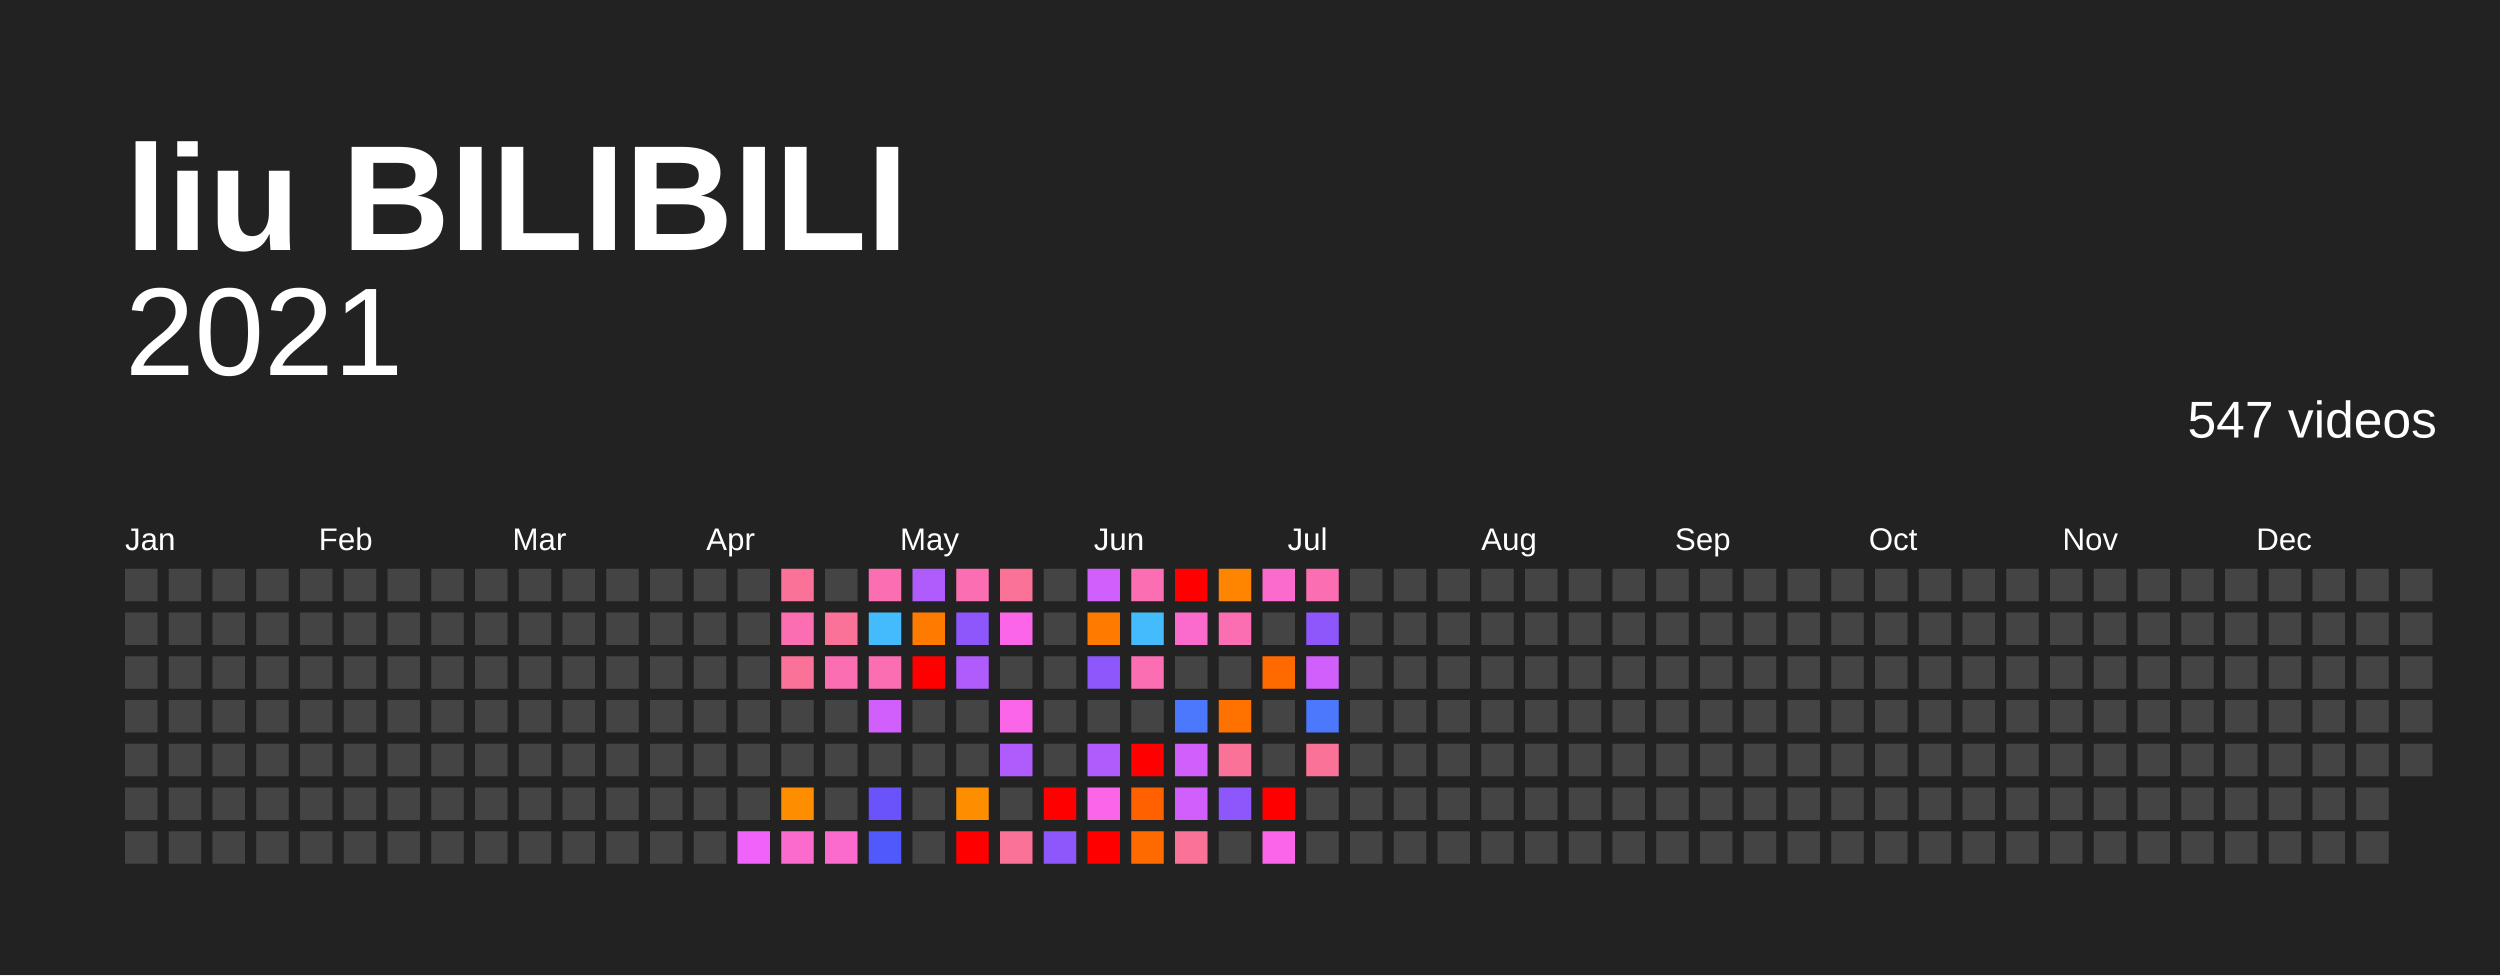
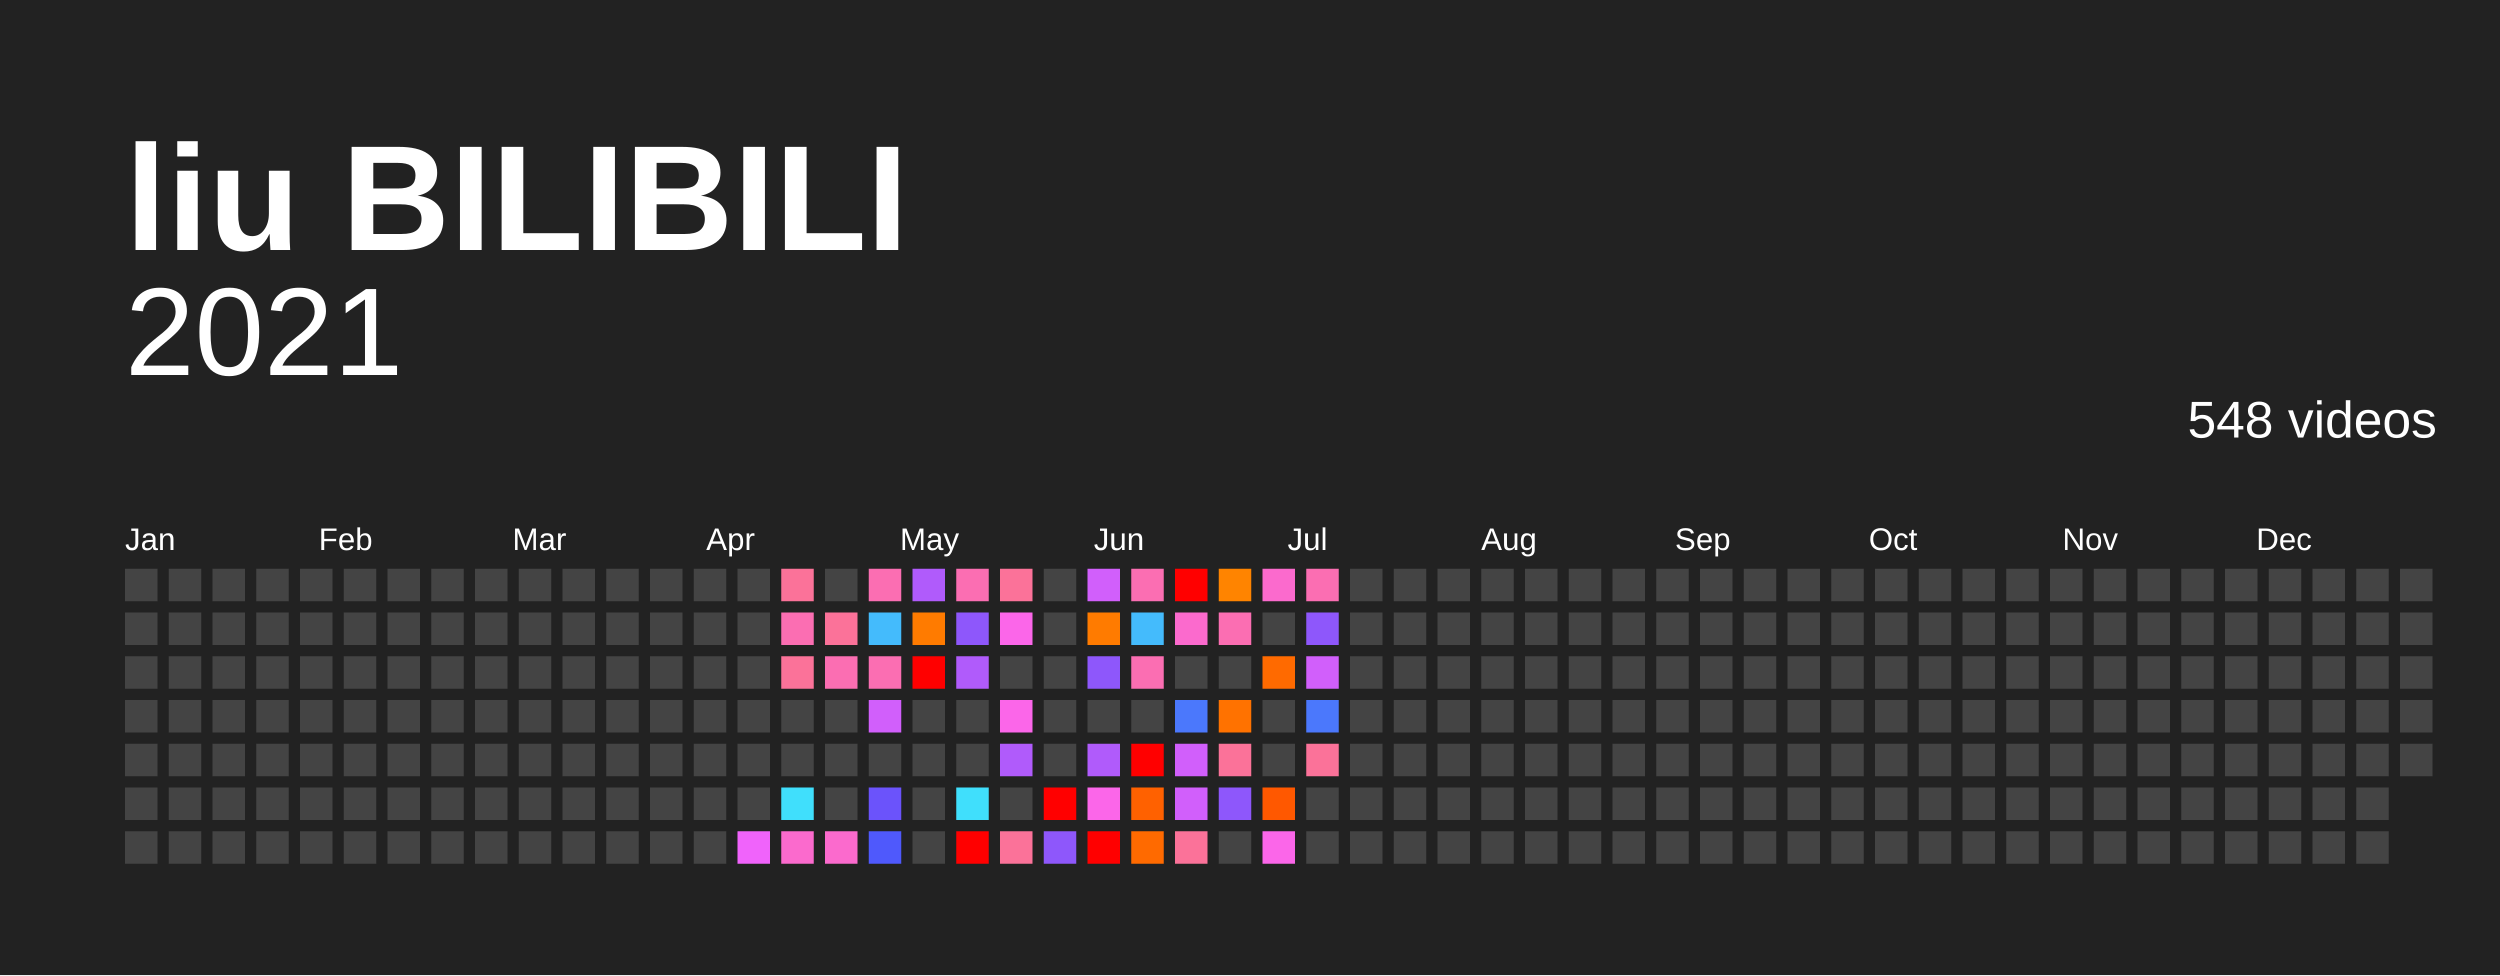
<svg xmlns="http://www.w3.org/2000/svg" baseProfile="full" height="78mm" version="1.1" viewBox="0,0,200,78" width="200mm">
  <defs />
  <rect fill="#222222" height="78" width="200" x="0" y="0" />
  <text fill="#FFFFFF" style="font-size:12px; font-family:Arial; font-weight:bold;" x="10" y="20">liu BILIBILI</text>
  <text alignment-baseline="hanging" fill="#FFFFFF" style="font-size:10.0px; font-family:Arial;" x="10" y="30">2021</text>
-   <text alignment-baseline="hanging" fill="#FFFFFF" style="font-size:4.125px; font-family:Arial;" x="175" y="35">547 videos</text>
+   <text alignment-baseline="hanging" fill="#FFFFFF" style="font-size:4.125px; font-family:Arial;" x="175" y="35">548 videos</text>
  <text fill="#FFFFFF" style="font-size:2.5px; font-family:Arial" x="10.0" y="44">Jan</text>
  <text fill="#FFFFFF" style="font-size:2.5px; font-family:Arial" x="25.5" y="44">Feb</text>
  <text fill="#FFFFFF" style="font-size:2.5px; font-family:Arial" x="41.0" y="44">Mar</text>
  <text fill="#FFFFFF" style="font-size:2.5px; font-family:Arial" x="56.5" y="44">Apr</text>
  <text fill="#FFFFFF" style="font-size:2.5px; font-family:Arial" x="72.0" y="44">May</text>
  <text fill="#FFFFFF" style="font-size:2.5px; font-family:Arial" x="87.5" y="44">Jun</text>
  <text fill="#FFFFFF" style="font-size:2.5px; font-family:Arial" x="103.0" y="44">Jul</text>
  <text fill="#FFFFFF" style="font-size:2.5px; font-family:Arial" x="118.5" y="44">Aug</text>
  <text fill="#FFFFFF" style="font-size:2.5px; font-family:Arial" x="134.0" y="44">Sep</text>
  <text fill="#FFFFFF" style="font-size:2.5px; font-family:Arial" x="149.5" y="44">Oct</text>
  <text fill="#FFFFFF" style="font-size:2.5px; font-family:Arial" x="165.0" y="44">Nov</text>
  <text fill="#FFFFFF" style="font-size:2.5px; font-family:Arial" x="180.5" y="44">Dec</text>
  <rect fill="#444444" height="2.6" width="2.6" x="10.0" y="45.5" />
  <rect fill="#444444" height="2.6" width="2.6" x="10.0" y="49.0" />
  <rect fill="#444444" height="2.6" width="2.6" x="10.0" y="52.5" />
  <rect fill="#444444" height="2.6" width="2.6" x="10.0" y="56.0" />
  <rect fill="#444444" height="2.6" width="2.6" x="10.0" y="59.5" />
  <rect fill="#444444" height="2.6" width="2.6" x="10.0" y="63.0" />
  <rect fill="#444444" height="2.6" width="2.6" x="10.0" y="66.5" />
  <rect fill="#444444" height="2.6" width="2.6" x="13.5" y="45.5" />
  <rect fill="#444444" height="2.6" width="2.6" x="13.5" y="49.0" />
  <rect fill="#444444" height="2.6" width="2.6" x="13.5" y="52.5" />
  <rect fill="#444444" height="2.6" width="2.6" x="13.5" y="56.0" />
  <rect fill="#444444" height="2.6" width="2.6" x="13.5" y="59.5" />
  <rect fill="#444444" height="2.6" width="2.6" x="13.5" y="63.0" />
  <rect fill="#444444" height="2.6" width="2.6" x="13.5" y="66.5" />
  <rect fill="#444444" height="2.6" width="2.6" x="17.0" y="45.5" />
  <rect fill="#444444" height="2.6" width="2.6" x="17.0" y="49.0" />
  <rect fill="#444444" height="2.6" width="2.6" x="17.0" y="52.5" />
  <rect fill="#444444" height="2.6" width="2.6" x="17.0" y="56.0" />
  <rect fill="#444444" height="2.6" width="2.6" x="17.0" y="59.5" />
  <rect fill="#444444" height="2.6" width="2.6" x="17.0" y="63.0" />
  <rect fill="#444444" height="2.6" width="2.6" x="17.0" y="66.5" />
  <rect fill="#444444" height="2.6" width="2.6" x="20.5" y="45.5" />
  <rect fill="#444444" height="2.6" width="2.6" x="20.5" y="49.0" />
  <rect fill="#444444" height="2.6" width="2.6" x="20.5" y="52.5" />
  <rect fill="#444444" height="2.6" width="2.6" x="20.5" y="56.0" />
  <rect fill="#444444" height="2.6" width="2.6" x="20.5" y="59.5" />
  <rect fill="#444444" height="2.6" width="2.6" x="20.5" y="63.0" />
  <rect fill="#444444" height="2.6" width="2.6" x="20.5" y="66.5" />
  <rect fill="#444444" height="2.6" width="2.6" x="24.0" y="45.5" />
  <rect fill="#444444" height="2.6" width="2.6" x="24.0" y="49.0" />
  <rect fill="#444444" height="2.6" width="2.6" x="24.0" y="52.5" />
  <rect fill="#444444" height="2.6" width="2.6" x="24.0" y="56.0" />
  <rect fill="#444444" height="2.6" width="2.6" x="24.0" y="59.5" />
  <rect fill="#444444" height="2.6" width="2.6" x="24.0" y="63.0" />
  <rect fill="#444444" height="2.6" width="2.6" x="24.0" y="66.5" />
  <rect fill="#444444" height="2.6" width="2.6" x="27.5" y="45.5" />
  <rect fill="#444444" height="2.6" width="2.6" x="27.5" y="49.0" />
  <rect fill="#444444" height="2.6" width="2.6" x="27.5" y="52.5" />
  <rect fill="#444444" height="2.6" width="2.6" x="27.5" y="56.0" />
  <rect fill="#444444" height="2.6" width="2.6" x="27.5" y="59.5" />
  <rect fill="#444444" height="2.6" width="2.6" x="27.5" y="63.0" />
  <rect fill="#444444" height="2.6" width="2.6" x="27.5" y="66.5" />
  <rect fill="#444444" height="2.6" width="2.6" x="31.0" y="45.5" />
  <rect fill="#444444" height="2.6" width="2.6" x="31.0" y="49.0" />
  <rect fill="#444444" height="2.6" width="2.6" x="31.0" y="52.5" />
  <rect fill="#444444" height="2.6" width="2.6" x="31.0" y="56.0" />
  <rect fill="#444444" height="2.6" width="2.6" x="31.0" y="59.5" />
  <rect fill="#444444" height="2.6" width="2.6" x="31.0" y="63.0" />
  <rect fill="#444444" height="2.6" width="2.6" x="31.0" y="66.5" />
  <rect fill="#444444" height="2.6" width="2.6" x="34.5" y="45.5" />
  <rect fill="#444444" height="2.6" width="2.6" x="34.5" y="49.0" />
  <rect fill="#444444" height="2.6" width="2.6" x="34.5" y="52.5" />
  <rect fill="#444444" height="2.6" width="2.6" x="34.5" y="56.0" />
  <rect fill="#444444" height="2.6" width="2.6" x="34.5" y="59.5" />
  <rect fill="#444444" height="2.6" width="2.6" x="34.5" y="63.0" />
  <rect fill="#444444" height="2.6" width="2.6" x="34.5" y="66.5" />
  <rect fill="#444444" height="2.6" width="2.6" x="38.0" y="45.5" />
  <rect fill="#444444" height="2.6" width="2.6" x="38.0" y="49.0" />
  <rect fill="#444444" height="2.6" width="2.6" x="38.0" y="52.5" />
  <rect fill="#444444" height="2.6" width="2.6" x="38.0" y="56.0" />
  <rect fill="#444444" height="2.6" width="2.6" x="38.0" y="59.5" />
  <rect fill="#444444" height="2.6" width="2.6" x="38.0" y="63.0" />
  <rect fill="#444444" height="2.6" width="2.6" x="38.0" y="66.5" />
  <rect fill="#444444" height="2.6" width="2.6" x="41.5" y="45.5" />
  <rect fill="#444444" height="2.6" width="2.6" x="41.5" y="49.0" />
  <rect fill="#444444" height="2.6" width="2.6" x="41.5" y="52.5" />
  <rect fill="#444444" height="2.6" width="2.6" x="41.5" y="56.0" />
  <rect fill="#444444" height="2.6" width="2.6" x="41.5" y="59.5" />
  <rect fill="#444444" height="2.6" width="2.6" x="41.5" y="63.0" />
  <rect fill="#444444" height="2.6" width="2.6" x="41.5" y="66.5" />
  <rect fill="#444444" height="2.6" width="2.6" x="45.0" y="45.5" />
  <rect fill="#444444" height="2.6" width="2.6" x="45.0" y="49.0" />
  <rect fill="#444444" height="2.6" width="2.6" x="45.0" y="52.5" />
  <rect fill="#444444" height="2.6" width="2.6" x="45.0" y="56.0" />
  <rect fill="#444444" height="2.6" width="2.6" x="45.0" y="59.5" />
  <rect fill="#444444" height="2.6" width="2.6" x="45.0" y="63.0" />
  <rect fill="#444444" height="2.6" width="2.6" x="45.0" y="66.5" />
  <rect fill="#444444" height="2.6" width="2.6" x="48.5" y="45.5" />
  <rect fill="#444444" height="2.6" width="2.6" x="48.5" y="49.0" />
  <rect fill="#444444" height="2.6" width="2.6" x="48.5" y="52.5" />
  <rect fill="#444444" height="2.6" width="2.6" x="48.5" y="56.0" />
  <rect fill="#444444" height="2.6" width="2.6" x="48.5" y="59.5" />
  <rect fill="#444444" height="2.6" width="2.6" x="48.5" y="63.0" />
  <rect fill="#444444" height="2.6" width="2.6" x="48.5" y="66.5" />
  <rect fill="#444444" height="2.6" width="2.6" x="52.0" y="45.5" />
  <rect fill="#444444" height="2.6" width="2.6" x="52.0" y="49.0" />
  <rect fill="#444444" height="2.6" width="2.6" x="52.0" y="52.5" />
  <rect fill="#444444" height="2.6" width="2.6" x="52.0" y="56.0" />
  <rect fill="#444444" height="2.6" width="2.6" x="52.0" y="59.5" />
  <rect fill="#444444" height="2.6" width="2.6" x="52.0" y="63.0" />
  <rect fill="#444444" height="2.6" width="2.6" x="52.0" y="66.5" />
  <rect fill="#444444" height="2.6" width="2.6" x="55.5" y="45.5" />
  <rect fill="#444444" height="2.6" width="2.6" x="55.5" y="49.0" />
  <rect fill="#444444" height="2.6" width="2.6" x="55.5" y="52.5" />
  <rect fill="#444444" height="2.6" width="2.6" x="55.5" y="56.0" />
  <rect fill="#444444" height="2.6" width="2.6" x="55.5" y="59.5" />
  <rect fill="#444444" height="2.6" width="2.6" x="55.5" y="63.0" />
  <rect fill="#444444" height="2.6" width="2.6" x="55.5" y="66.5" />
  <rect fill="#444444" height="2.6" width="2.6" x="59.0" y="45.5" />
  <rect fill="#444444" height="2.6" width="2.6" x="59.0" y="49.0" />
  <rect fill="#444444" height="2.6" width="2.6" x="59.0" y="52.5" />
  <rect fill="#444444" height="2.6" width="2.6" x="59.0" y="56.0" />
  <rect fill="#444444" height="2.6" width="2.6" x="59.0" y="59.5" />
  <rect fill="#444444" height="2.6" width="2.6" x="59.0" y="63.0" />
  <rect fill="#f063fb" height="2.6" width="2.6" x="59.0" y="66.5" />
  <rect fill="#fb7299" height="2.6" width="2.6" x="62.5" y="45.5" />
  <rect fill="#fb6eb2" height="2.6" width="2.6" x="62.5" y="49.0" />
  <rect fill="#fb7299" height="2.6" width="2.6" x="62.5" y="52.5" />
  <rect fill="#444444" height="2.6" width="2.6" x="62.5" y="56.0" />
  <rect fill="#444444" height="2.6" width="2.6" x="62.5" y="59.5" />
-   <rect fill="#ff8d00" height="2.6" width="2.6" x="62.5" y="63.0" />
+   <rect fill="#40dffc" height="2.6" width="2.6" x="62.5" y="63.0" />
  <rect fill="#fb6acd" height="2.6" width="2.6" x="62.5" y="66.5" />
  <rect fill="#444444" height="2.6" width="2.6" x="66.0" y="45.5" />
  <rect fill="#fb7299" height="2.6" width="2.6" x="66.0" y="49.0" />
  <rect fill="#fb6eb2" height="2.6" width="2.6" x="66.0" y="52.5" />
  <rect fill="#444444" height="2.6" width="2.6" x="66.0" y="56.0" />
  <rect fill="#444444" height="2.6" width="2.6" x="66.0" y="59.5" />
  <rect fill="#444444" height="2.6" width="2.6" x="66.0" y="63.0" />
  <rect fill="#fb6acd" height="2.6" width="2.6" x="66.0" y="66.5" />
  <rect fill="#fb6eb2" height="2.6" width="2.6" x="69.5" y="45.5" />
  <rect fill="#44bbfc" height="2.6" width="2.6" x="69.5" y="49.0" />
  <rect fill="#fb6eb2" height="2.6" width="2.6" x="69.5" y="52.5" />
  <rect fill="#d15ffb" height="2.6" width="2.6" x="69.5" y="56.0" />
  <rect fill="#444444" height="2.6" width="2.6" x="69.5" y="59.5" />
  <rect fill="#6b53fb" height="2.6" width="2.6" x="69.5" y="63.0" />
  <rect fill="#4f59fc" height="2.6" width="2.6" x="69.5" y="66.5" />
  <rect fill="#b05bfb" height="2.6" width="2.6" x="73.0" y="45.5" />
  <rect fill="#ff7b00" height="2.6" width="2.6" x="73.0" y="49.0" />
  <rect fill="red" height="2.6" width="2.6" x="73.0" y="52.5" />
  <rect fill="#444444" height="2.6" width="2.6" x="73.0" y="56.0" />
  <rect fill="#444444" height="2.6" width="2.6" x="73.0" y="59.5" />
  <rect fill="#444444" height="2.6" width="2.6" x="73.0" y="63.0" />
  <rect fill="#444444" height="2.6" width="2.6" x="73.0" y="66.5" />
  <rect fill="#fb6eb2" height="2.6" width="2.6" x="76.5" y="45.5" />
  <rect fill="#8e57fb" height="2.6" width="2.6" x="76.5" y="49.0" />
  <rect fill="#b05bfb" height="2.6" width="2.6" x="76.5" y="52.5" />
  <rect fill="#444444" height="2.6" width="2.6" x="76.5" y="56.0" />
  <rect fill="#444444" height="2.6" width="2.6" x="76.5" y="59.5" />
-   <rect fill="#ff8d00" height="2.6" width="2.6" x="76.5" y="63.0" />
+   <rect fill="#40dffc" height="2.6" width="2.6" x="76.5" y="63.0" />
  <rect fill="red" height="2.6" width="2.6" x="76.5" y="66.5" />
  <rect fill="#fb7299" height="2.6" width="2.6" x="80.0" y="45.5" />
  <rect fill="#fb66e9" height="2.6" width="2.6" x="80.0" y="49.0" />
  <rect fill="#444444" height="2.6" width="2.6" x="80.0" y="52.5" />
  <rect fill="#fb66e9" height="2.6" width="2.6" x="80.0" y="56.0" />
  <rect fill="#b05bfb" height="2.6" width="2.6" x="80.0" y="59.5" />
  <rect fill="#444444" height="2.6" width="2.6" x="80.0" y="63.0" />
  <rect fill="#fb7299" height="2.6" width="2.6" x="80.0" y="66.5" />
  <rect fill="#444444" height="2.6" width="2.6" x="83.5" y="45.5" />
  <rect fill="#444444" height="2.6" width="2.6" x="83.5" y="49.0" />
  <rect fill="#444444" height="2.6" width="2.6" x="83.5" y="52.5" />
  <rect fill="#444444" height="2.6" width="2.6" x="83.5" y="56.0" />
  <rect fill="#444444" height="2.6" width="2.6" x="83.5" y="59.5" />
  <rect fill="red" height="2.6" width="2.6" x="83.5" y="63.0" />
  <rect fill="#8e57fb" height="2.6" width="2.6" x="83.5" y="66.5" />
  <rect fill="#d15ffb" height="2.6" width="2.6" x="87.0" y="45.5" />
  <rect fill="#ff7b00" height="2.6" width="2.6" x="87.0" y="49.0" />
  <rect fill="#8e57fb" height="2.6" width="2.6" x="87.0" y="52.5" />
  <rect fill="#444444" height="2.6" width="2.6" x="87.0" y="56.0" />
  <rect fill="#b05bfb" height="2.6" width="2.6" x="87.0" y="59.5" />
  <rect fill="#fb66e9" height="2.6" width="2.6" x="87.0" y="63.0" />
  <rect fill="red" height="2.6" width="2.6" x="87.0" y="66.5" />
  <rect fill="#fb6eb2" height="2.6" width="2.6" x="90.5" y="45.5" />
  <rect fill="#44bbfc" height="2.6" width="2.6" x="90.5" y="49.0" />
  <rect fill="#fb6eb2" height="2.6" width="2.6" x="90.5" y="52.5" />
  <rect fill="#444444" height="2.6" width="2.6" x="90.5" y="56.0" />
  <rect fill="red" height="2.6" width="2.6" x="90.5" y="59.5" />
  <rect fill="#ff6100" height="2.6" width="2.6" x="90.5" y="63.0" />
  <rect fill="#ff6a00" height="2.6" width="2.6" x="90.5" y="66.5" />
  <rect fill="red" height="2.6" width="2.6" x="94.0" y="45.5" />
  <rect fill="#fb6acd" height="2.6" width="2.6" x="94.0" y="49.0" />
  <rect fill="#444444" height="2.6" width="2.6" x="94.0" y="52.5" />
  <rect fill="#4b78fc" height="2.6" width="2.6" x="94.0" y="56.0" />
  <rect fill="#d15ffb" height="2.6" width="2.6" x="94.0" y="59.5" />
  <rect fill="#d15ffb" height="2.6" width="2.6" x="94.0" y="63.0" />
  <rect fill="#fb7299" height="2.6" width="2.6" x="94.0" y="66.5" />
  <rect fill="#ff8400" height="2.6" width="2.6" x="97.5" y="45.5" />
  <rect fill="#fb6eb2" height="2.6" width="2.6" x="97.5" y="49.0" />
  <rect fill="#444444" height="2.6" width="2.6" x="97.5" y="52.5" />
  <rect fill="#ff7200" height="2.6" width="2.6" x="97.5" y="56.0" />
  <rect fill="#fb7299" height="2.6" width="2.6" x="97.5" y="59.5" />
  <rect fill="#8e57fb" height="2.6" width="2.6" x="97.5" y="63.0" />
  <rect fill="#444444" height="2.6" width="2.6" x="97.5" y="66.5" />
  <rect fill="#fb6acd" height="2.6" width="2.6" x="101.0" y="45.5" />
  <rect fill="#444444" height="2.6" width="2.6" x="101.0" y="49.0" />
  <rect fill="#ff6a00" height="2.6" width="2.6" x="101.0" y="52.5" />
  <rect fill="#444444" height="2.6" width="2.6" x="101.0" y="56.0" />
  <rect fill="#444444" height="2.6" width="2.6" x="101.0" y="59.5" />
-   <rect fill="red" height="2.6" width="2.6" x="101.0" y="63.0" />
+   <rect fill="#ff5800" height="2.6" width="2.6" x="101.0" y="63.0" />
  <rect fill="#fb66e9" height="2.6" width="2.6" x="101.0" y="66.5" />
  <rect fill="#fb6eb2" height="2.6" width="2.6" x="104.5" y="45.5" />
  <rect fill="#8e57fb" height="2.6" width="2.6" x="104.5" y="49.0" />
  <rect fill="#d15ffb" height="2.6" width="2.6" x="104.5" y="52.5" />
  <rect fill="#4b78fc" height="2.6" width="2.6" x="104.5" y="56.0" />
  <rect fill="#fb7299" height="2.6" width="2.6" x="104.5" y="59.5" />
  <rect fill="#444444" height="2.6" width="2.6" x="104.5" y="63.0" />
  <rect fill="#444444" height="2.6" width="2.6" x="104.5" y="66.5" />
  <rect fill="#444444" height="2.6" width="2.6" x="108.0" y="45.5" />
  <rect fill="#444444" height="2.6" width="2.6" x="108.0" y="49.0" />
  <rect fill="#444444" height="2.6" width="2.6" x="108.0" y="52.5" />
  <rect fill="#444444" height="2.6" width="2.6" x="108.0" y="56.0" />
  <rect fill="#444444" height="2.6" width="2.6" x="108.0" y="59.5" />
  <rect fill="#444444" height="2.6" width="2.6" x="108.0" y="63.0" />
  <rect fill="#444444" height="2.6" width="2.6" x="108.0" y="66.5" />
  <rect fill="#444444" height="2.6" width="2.6" x="111.5" y="45.5" />
  <rect fill="#444444" height="2.6" width="2.6" x="111.5" y="49.0" />
  <rect fill="#444444" height="2.6" width="2.6" x="111.5" y="52.5" />
  <rect fill="#444444" height="2.6" width="2.6" x="111.5" y="56.0" />
  <rect fill="#444444" height="2.6" width="2.6" x="111.5" y="59.5" />
  <rect fill="#444444" height="2.6" width="2.6" x="111.5" y="63.0" />
  <rect fill="#444444" height="2.6" width="2.6" x="111.5" y="66.5" />
  <rect fill="#444444" height="2.6" width="2.6" x="115.0" y="45.5" />
  <rect fill="#444444" height="2.6" width="2.6" x="115.0" y="49.0" />
  <rect fill="#444444" height="2.6" width="2.6" x="115.0" y="52.5" />
  <rect fill="#444444" height="2.6" width="2.6" x="115.0" y="56.0" />
  <rect fill="#444444" height="2.6" width="2.6" x="115.0" y="59.5" />
  <rect fill="#444444" height="2.6" width="2.6" x="115.0" y="63.0" />
  <rect fill="#444444" height="2.6" width="2.6" x="115.0" y="66.5" />
  <rect fill="#444444" height="2.6" width="2.6" x="118.5" y="45.5" />
  <rect fill="#444444" height="2.6" width="2.6" x="118.5" y="49.0" />
  <rect fill="#444444" height="2.6" width="2.6" x="118.5" y="52.5" />
  <rect fill="#444444" height="2.6" width="2.6" x="118.5" y="56.0" />
  <rect fill="#444444" height="2.6" width="2.6" x="118.5" y="59.5" />
  <rect fill="#444444" height="2.6" width="2.6" x="118.5" y="63.0" />
  <rect fill="#444444" height="2.6" width="2.6" x="118.5" y="66.5" />
  <rect fill="#444444" height="2.6" width="2.6" x="122.0" y="45.5" />
  <rect fill="#444444" height="2.6" width="2.6" x="122.0" y="49.0" />
  <rect fill="#444444" height="2.6" width="2.6" x="122.0" y="52.5" />
  <rect fill="#444444" height="2.6" width="2.6" x="122.0" y="56.0" />
  <rect fill="#444444" height="2.6" width="2.6" x="122.0" y="59.5" />
  <rect fill="#444444" height="2.6" width="2.6" x="122.0" y="63.0" />
  <rect fill="#444444" height="2.6" width="2.6" x="122.0" y="66.5" />
  <rect fill="#444444" height="2.6" width="2.6" x="125.5" y="45.5" />
  <rect fill="#444444" height="2.6" width="2.6" x="125.5" y="49.0" />
  <rect fill="#444444" height="2.6" width="2.6" x="125.5" y="52.5" />
  <rect fill="#444444" height="2.6" width="2.6" x="125.5" y="56.0" />
  <rect fill="#444444" height="2.6" width="2.6" x="125.5" y="59.5" />
  <rect fill="#444444" height="2.6" width="2.6" x="125.5" y="63.0" />
  <rect fill="#444444" height="2.6" width="2.6" x="125.5" y="66.5" />
  <rect fill="#444444" height="2.6" width="2.6" x="129.0" y="45.5" />
  <rect fill="#444444" height="2.6" width="2.6" x="129.0" y="49.0" />
  <rect fill="#444444" height="2.6" width="2.6" x="129.0" y="52.5" />
  <rect fill="#444444" height="2.6" width="2.6" x="129.0" y="56.0" />
  <rect fill="#444444" height="2.6" width="2.6" x="129.0" y="59.5" />
  <rect fill="#444444" height="2.6" width="2.6" x="129.0" y="63.0" />
  <rect fill="#444444" height="2.6" width="2.6" x="129.0" y="66.5" />
  <rect fill="#444444" height="2.6" width="2.6" x="132.5" y="45.5" />
  <rect fill="#444444" height="2.6" width="2.6" x="132.5" y="49.0" />
  <rect fill="#444444" height="2.6" width="2.6" x="132.5" y="52.5" />
  <rect fill="#444444" height="2.6" width="2.6" x="132.5" y="56.0" />
  <rect fill="#444444" height="2.6" width="2.6" x="132.5" y="59.5" />
  <rect fill="#444444" height="2.6" width="2.6" x="132.5" y="63.0" />
  <rect fill="#444444" height="2.6" width="2.6" x="132.5" y="66.5" />
  <rect fill="#444444" height="2.6" width="2.6" x="136.0" y="45.5" />
  <rect fill="#444444" height="2.6" width="2.6" x="136.0" y="49.0" />
  <rect fill="#444444" height="2.6" width="2.6" x="136.0" y="52.5" />
  <rect fill="#444444" height="2.6" width="2.6" x="136.0" y="56.0" />
  <rect fill="#444444" height="2.6" width="2.6" x="136.0" y="59.5" />
  <rect fill="#444444" height="2.6" width="2.6" x="136.0" y="63.0" />
  <rect fill="#444444" height="2.6" width="2.6" x="136.0" y="66.5" />
  <rect fill="#444444" height="2.6" width="2.6" x="139.5" y="45.5" />
  <rect fill="#444444" height="2.6" width="2.6" x="139.5" y="49.0" />
  <rect fill="#444444" height="2.6" width="2.6" x="139.5" y="52.5" />
  <rect fill="#444444" height="2.6" width="2.6" x="139.5" y="56.0" />
  <rect fill="#444444" height="2.6" width="2.6" x="139.5" y="59.5" />
  <rect fill="#444444" height="2.6" width="2.6" x="139.5" y="63.0" />
  <rect fill="#444444" height="2.6" width="2.6" x="139.5" y="66.5" />
  <rect fill="#444444" height="2.6" width="2.6" x="143.0" y="45.5" />
  <rect fill="#444444" height="2.6" width="2.6" x="143.0" y="49.0" />
  <rect fill="#444444" height="2.6" width="2.6" x="143.0" y="52.5" />
  <rect fill="#444444" height="2.6" width="2.6" x="143.0" y="56.0" />
  <rect fill="#444444" height="2.6" width="2.6" x="143.0" y="59.5" />
  <rect fill="#444444" height="2.6" width="2.6" x="143.0" y="63.0" />
  <rect fill="#444444" height="2.6" width="2.6" x="143.0" y="66.5" />
  <rect fill="#444444" height="2.6" width="2.6" x="146.5" y="45.5" />
  <rect fill="#444444" height="2.6" width="2.6" x="146.5" y="49.0" />
  <rect fill="#444444" height="2.6" width="2.6" x="146.5" y="52.5" />
  <rect fill="#444444" height="2.6" width="2.6" x="146.5" y="56.0" />
  <rect fill="#444444" height="2.6" width="2.6" x="146.5" y="59.5" />
  <rect fill="#444444" height="2.6" width="2.6" x="146.5" y="63.0" />
  <rect fill="#444444" height="2.6" width="2.6" x="146.5" y="66.5" />
  <rect fill="#444444" height="2.6" width="2.6" x="150.0" y="45.5" />
  <rect fill="#444444" height="2.6" width="2.6" x="150.0" y="49.0" />
  <rect fill="#444444" height="2.6" width="2.6" x="150.0" y="52.5" />
  <rect fill="#444444" height="2.6" width="2.6" x="150.0" y="56.0" />
  <rect fill="#444444" height="2.6" width="2.6" x="150.0" y="59.5" />
  <rect fill="#444444" height="2.6" width="2.6" x="150.0" y="63.0" />
  <rect fill="#444444" height="2.6" width="2.6" x="150.0" y="66.5" />
  <rect fill="#444444" height="2.6" width="2.6" x="153.5" y="45.5" />
  <rect fill="#444444" height="2.6" width="2.6" x="153.5" y="49.0" />
  <rect fill="#444444" height="2.6" width="2.6" x="153.5" y="52.5" />
  <rect fill="#444444" height="2.6" width="2.6" x="153.5" y="56.0" />
  <rect fill="#444444" height="2.6" width="2.6" x="153.5" y="59.5" />
  <rect fill="#444444" height="2.6" width="2.6" x="153.5" y="63.0" />
  <rect fill="#444444" height="2.6" width="2.6" x="153.5" y="66.5" />
  <rect fill="#444444" height="2.6" width="2.6" x="157.0" y="45.5" />
  <rect fill="#444444" height="2.6" width="2.6" x="157.0" y="49.0" />
  <rect fill="#444444" height="2.6" width="2.6" x="157.0" y="52.5" />
  <rect fill="#444444" height="2.6" width="2.6" x="157.0" y="56.0" />
  <rect fill="#444444" height="2.6" width="2.6" x="157.0" y="59.5" />
  <rect fill="#444444" height="2.6" width="2.6" x="157.0" y="63.0" />
  <rect fill="#444444" height="2.6" width="2.6" x="157.0" y="66.5" />
  <rect fill="#444444" height="2.6" width="2.6" x="160.5" y="45.5" />
  <rect fill="#444444" height="2.6" width="2.6" x="160.5" y="49.0" />
  <rect fill="#444444" height="2.6" width="2.6" x="160.5" y="52.5" />
  <rect fill="#444444" height="2.6" width="2.6" x="160.5" y="56.0" />
  <rect fill="#444444" height="2.6" width="2.6" x="160.5" y="59.5" />
  <rect fill="#444444" height="2.6" width="2.6" x="160.5" y="63.0" />
  <rect fill="#444444" height="2.6" width="2.6" x="160.5" y="66.5" />
  <rect fill="#444444" height="2.6" width="2.6" x="164.0" y="45.5" />
  <rect fill="#444444" height="2.6" width="2.6" x="164.0" y="49.0" />
  <rect fill="#444444" height="2.6" width="2.6" x="164.0" y="52.5" />
  <rect fill="#444444" height="2.6" width="2.6" x="164.0" y="56.0" />
  <rect fill="#444444" height="2.6" width="2.6" x="164.0" y="59.5" />
  <rect fill="#444444" height="2.6" width="2.6" x="164.0" y="63.0" />
  <rect fill="#444444" height="2.6" width="2.6" x="164.0" y="66.5" />
  <rect fill="#444444" height="2.6" width="2.6" x="167.5" y="45.5" />
  <rect fill="#444444" height="2.6" width="2.6" x="167.5" y="49.0" />
  <rect fill="#444444" height="2.6" width="2.6" x="167.5" y="52.5" />
  <rect fill="#444444" height="2.6" width="2.6" x="167.5" y="56.0" />
  <rect fill="#444444" height="2.6" width="2.6" x="167.5" y="59.5" />
  <rect fill="#444444" height="2.6" width="2.6" x="167.5" y="63.0" />
  <rect fill="#444444" height="2.6" width="2.6" x="167.5" y="66.5" />
  <rect fill="#444444" height="2.6" width="2.6" x="171.0" y="45.5" />
  <rect fill="#444444" height="2.6" width="2.6" x="171.0" y="49.0" />
  <rect fill="#444444" height="2.6" width="2.6" x="171.0" y="52.5" />
  <rect fill="#444444" height="2.6" width="2.6" x="171.0" y="56.0" />
  <rect fill="#444444" height="2.6" width="2.6" x="171.0" y="59.5" />
  <rect fill="#444444" height="2.6" width="2.6" x="171.0" y="63.0" />
  <rect fill="#444444" height="2.6" width="2.6" x="171.0" y="66.5" />
  <rect fill="#444444" height="2.6" width="2.6" x="174.5" y="45.5" />
  <rect fill="#444444" height="2.6" width="2.6" x="174.5" y="49.0" />
  <rect fill="#444444" height="2.6" width="2.6" x="174.5" y="52.5" />
  <rect fill="#444444" height="2.6" width="2.6" x="174.5" y="56.0" />
  <rect fill="#444444" height="2.6" width="2.6" x="174.5" y="59.5" />
  <rect fill="#444444" height="2.6" width="2.6" x="174.5" y="63.0" />
  <rect fill="#444444" height="2.6" width="2.6" x="174.5" y="66.5" />
  <rect fill="#444444" height="2.6" width="2.6" x="178.0" y="45.5" />
  <rect fill="#444444" height="2.6" width="2.6" x="178.0" y="49.0" />
  <rect fill="#444444" height="2.6" width="2.6" x="178.0" y="52.5" />
  <rect fill="#444444" height="2.6" width="2.6" x="178.0" y="56.0" />
  <rect fill="#444444" height="2.6" width="2.6" x="178.0" y="59.5" />
  <rect fill="#444444" height="2.6" width="2.6" x="178.0" y="63.0" />
  <rect fill="#444444" height="2.6" width="2.6" x="178.0" y="66.5" />
  <rect fill="#444444" height="2.6" width="2.6" x="181.5" y="45.5" />
  <rect fill="#444444" height="2.6" width="2.6" x="181.5" y="49.0" />
  <rect fill="#444444" height="2.6" width="2.6" x="181.5" y="52.5" />
  <rect fill="#444444" height="2.6" width="2.6" x="181.5" y="56.0" />
  <rect fill="#444444" height="2.6" width="2.6" x="181.5" y="59.5" />
  <rect fill="#444444" height="2.6" width="2.6" x="181.5" y="63.0" />
  <rect fill="#444444" height="2.6" width="2.6" x="181.5" y="66.5" />
  <rect fill="#444444" height="2.6" width="2.6" x="185.0" y="45.5" />
  <rect fill="#444444" height="2.6" width="2.6" x="185.0" y="49.0" />
  <rect fill="#444444" height="2.6" width="2.6" x="185.0" y="52.5" />
  <rect fill="#444444" height="2.6" width="2.6" x="185.0" y="56.0" />
  <rect fill="#444444" height="2.6" width="2.6" x="185.0" y="59.5" />
  <rect fill="#444444" height="2.6" width="2.6" x="185.0" y="63.0" />
  <rect fill="#444444" height="2.6" width="2.6" x="185.0" y="66.5" />
  <rect fill="#444444" height="2.6" width="2.6" x="188.5" y="45.5" />
  <rect fill="#444444" height="2.6" width="2.6" x="188.5" y="49.0" />
  <rect fill="#444444" height="2.6" width="2.6" x="188.5" y="52.5" />
  <rect fill="#444444" height="2.6" width="2.6" x="188.5" y="56.0" />
  <rect fill="#444444" height="2.6" width="2.6" x="188.5" y="59.5" />
  <rect fill="#444444" height="2.6" width="2.6" x="188.5" y="63.0" />
  <rect fill="#444444" height="2.6" width="2.6" x="188.5" y="66.5" />
  <rect fill="#444444" height="2.6" width="2.6" x="192.0" y="45.5" />
  <rect fill="#444444" height="2.6" width="2.6" x="192.0" y="49.0" />
  <rect fill="#444444" height="2.6" width="2.6" x="192.0" y="52.5" />
  <rect fill="#444444" height="2.6" width="2.6" x="192.0" y="56.0" />
  <rect fill="#444444" height="2.6" width="2.6" x="192.0" y="59.5" />
</svg>
